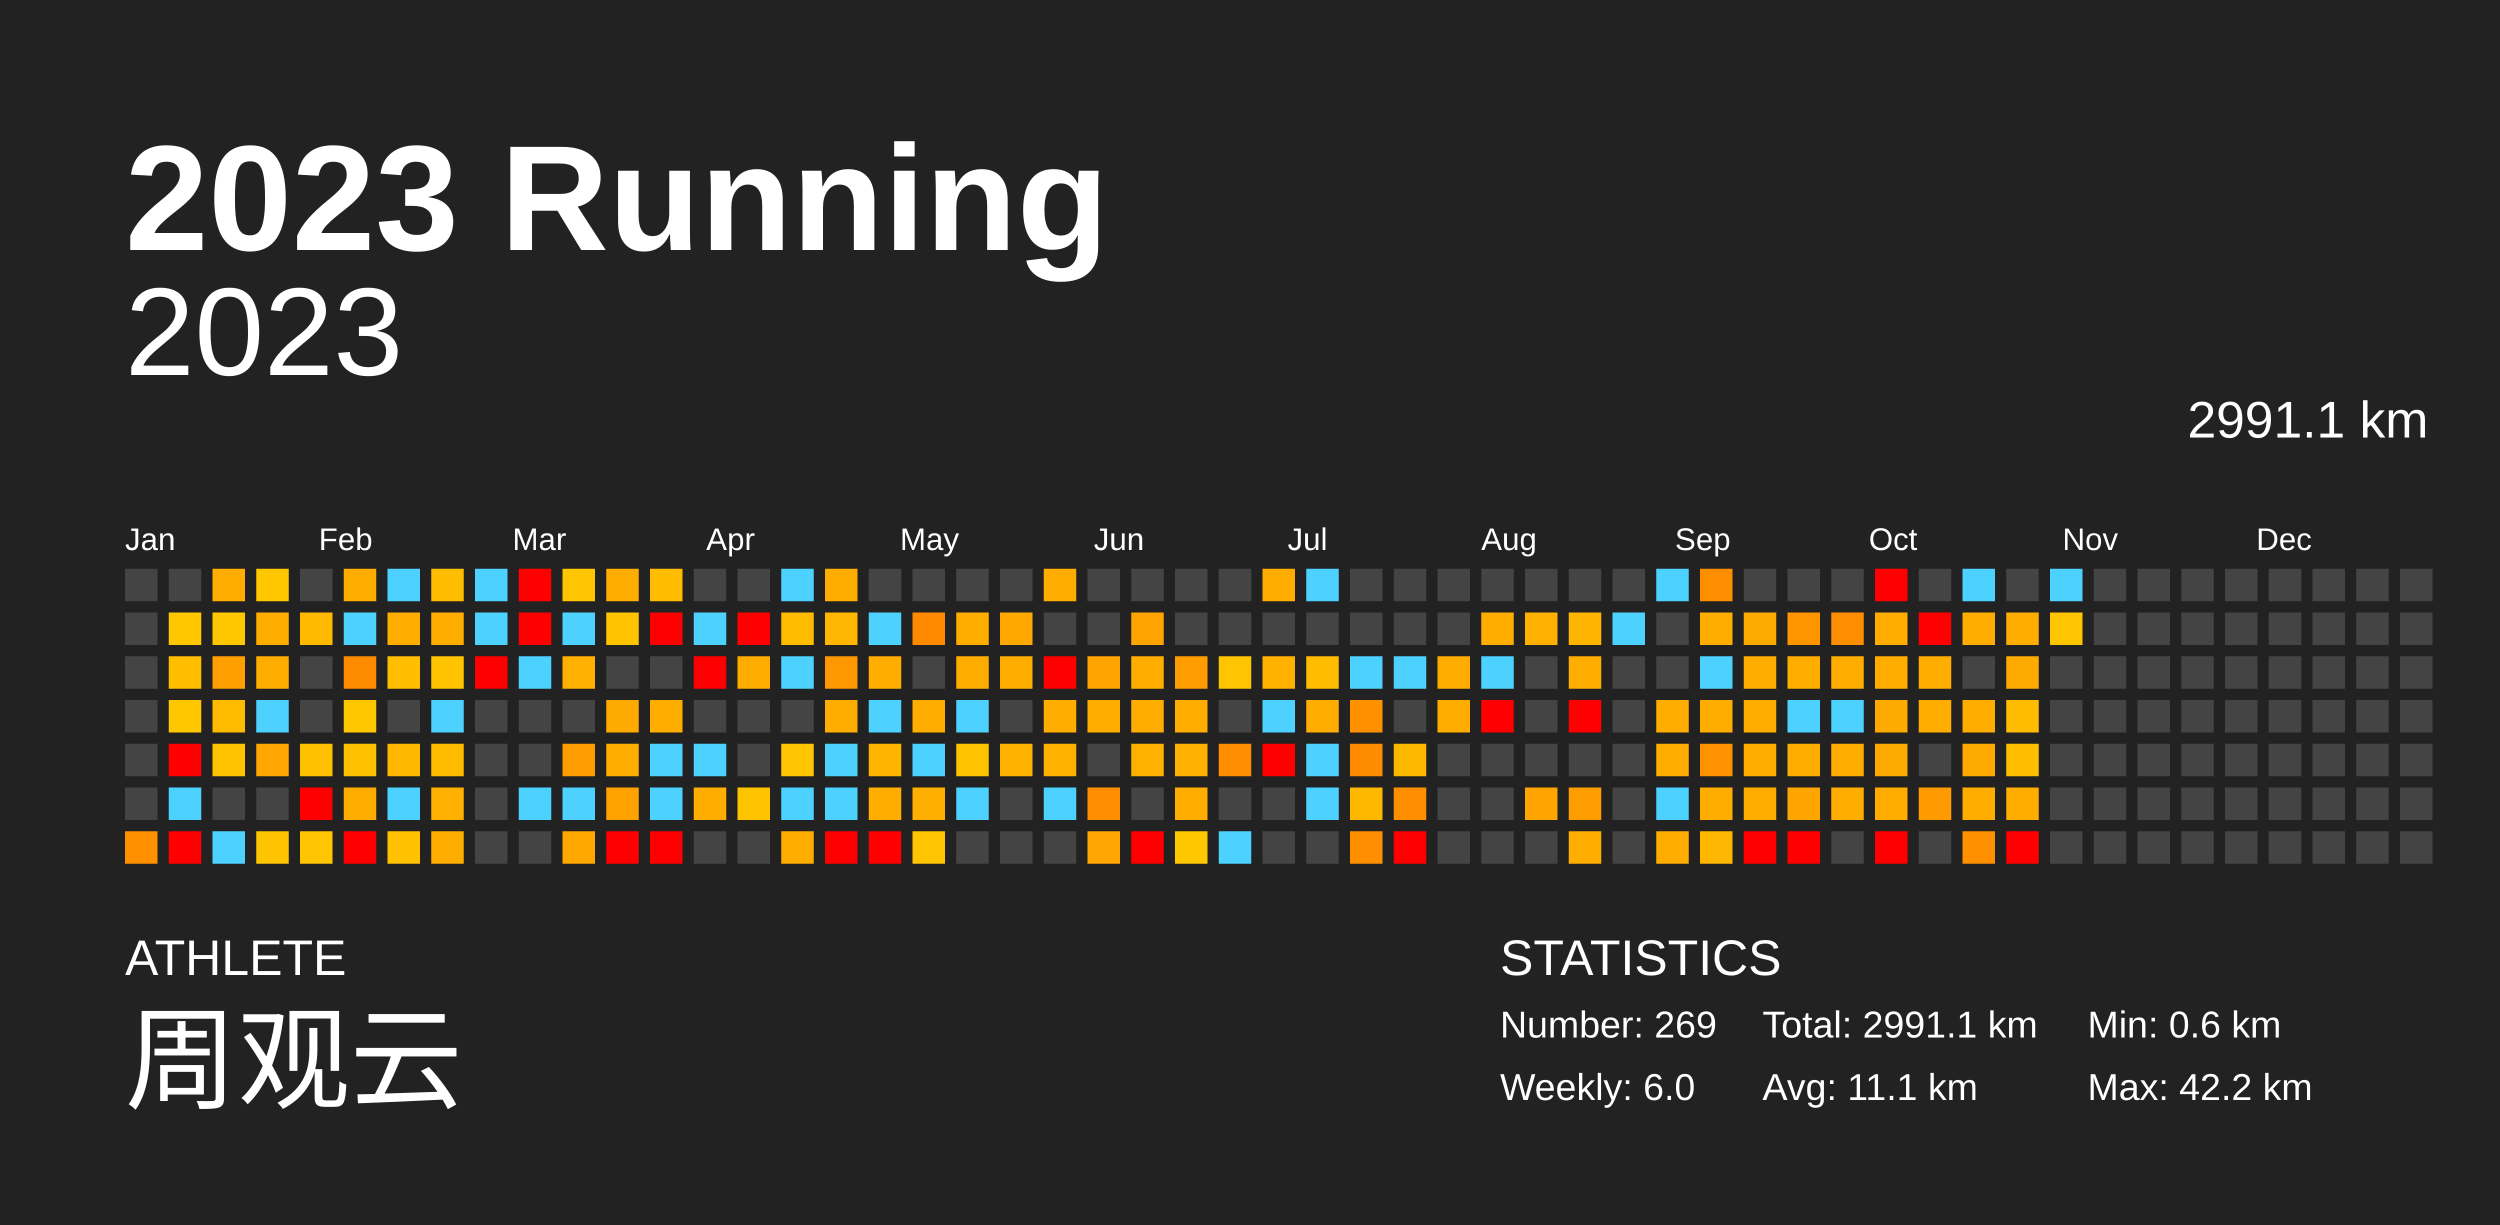
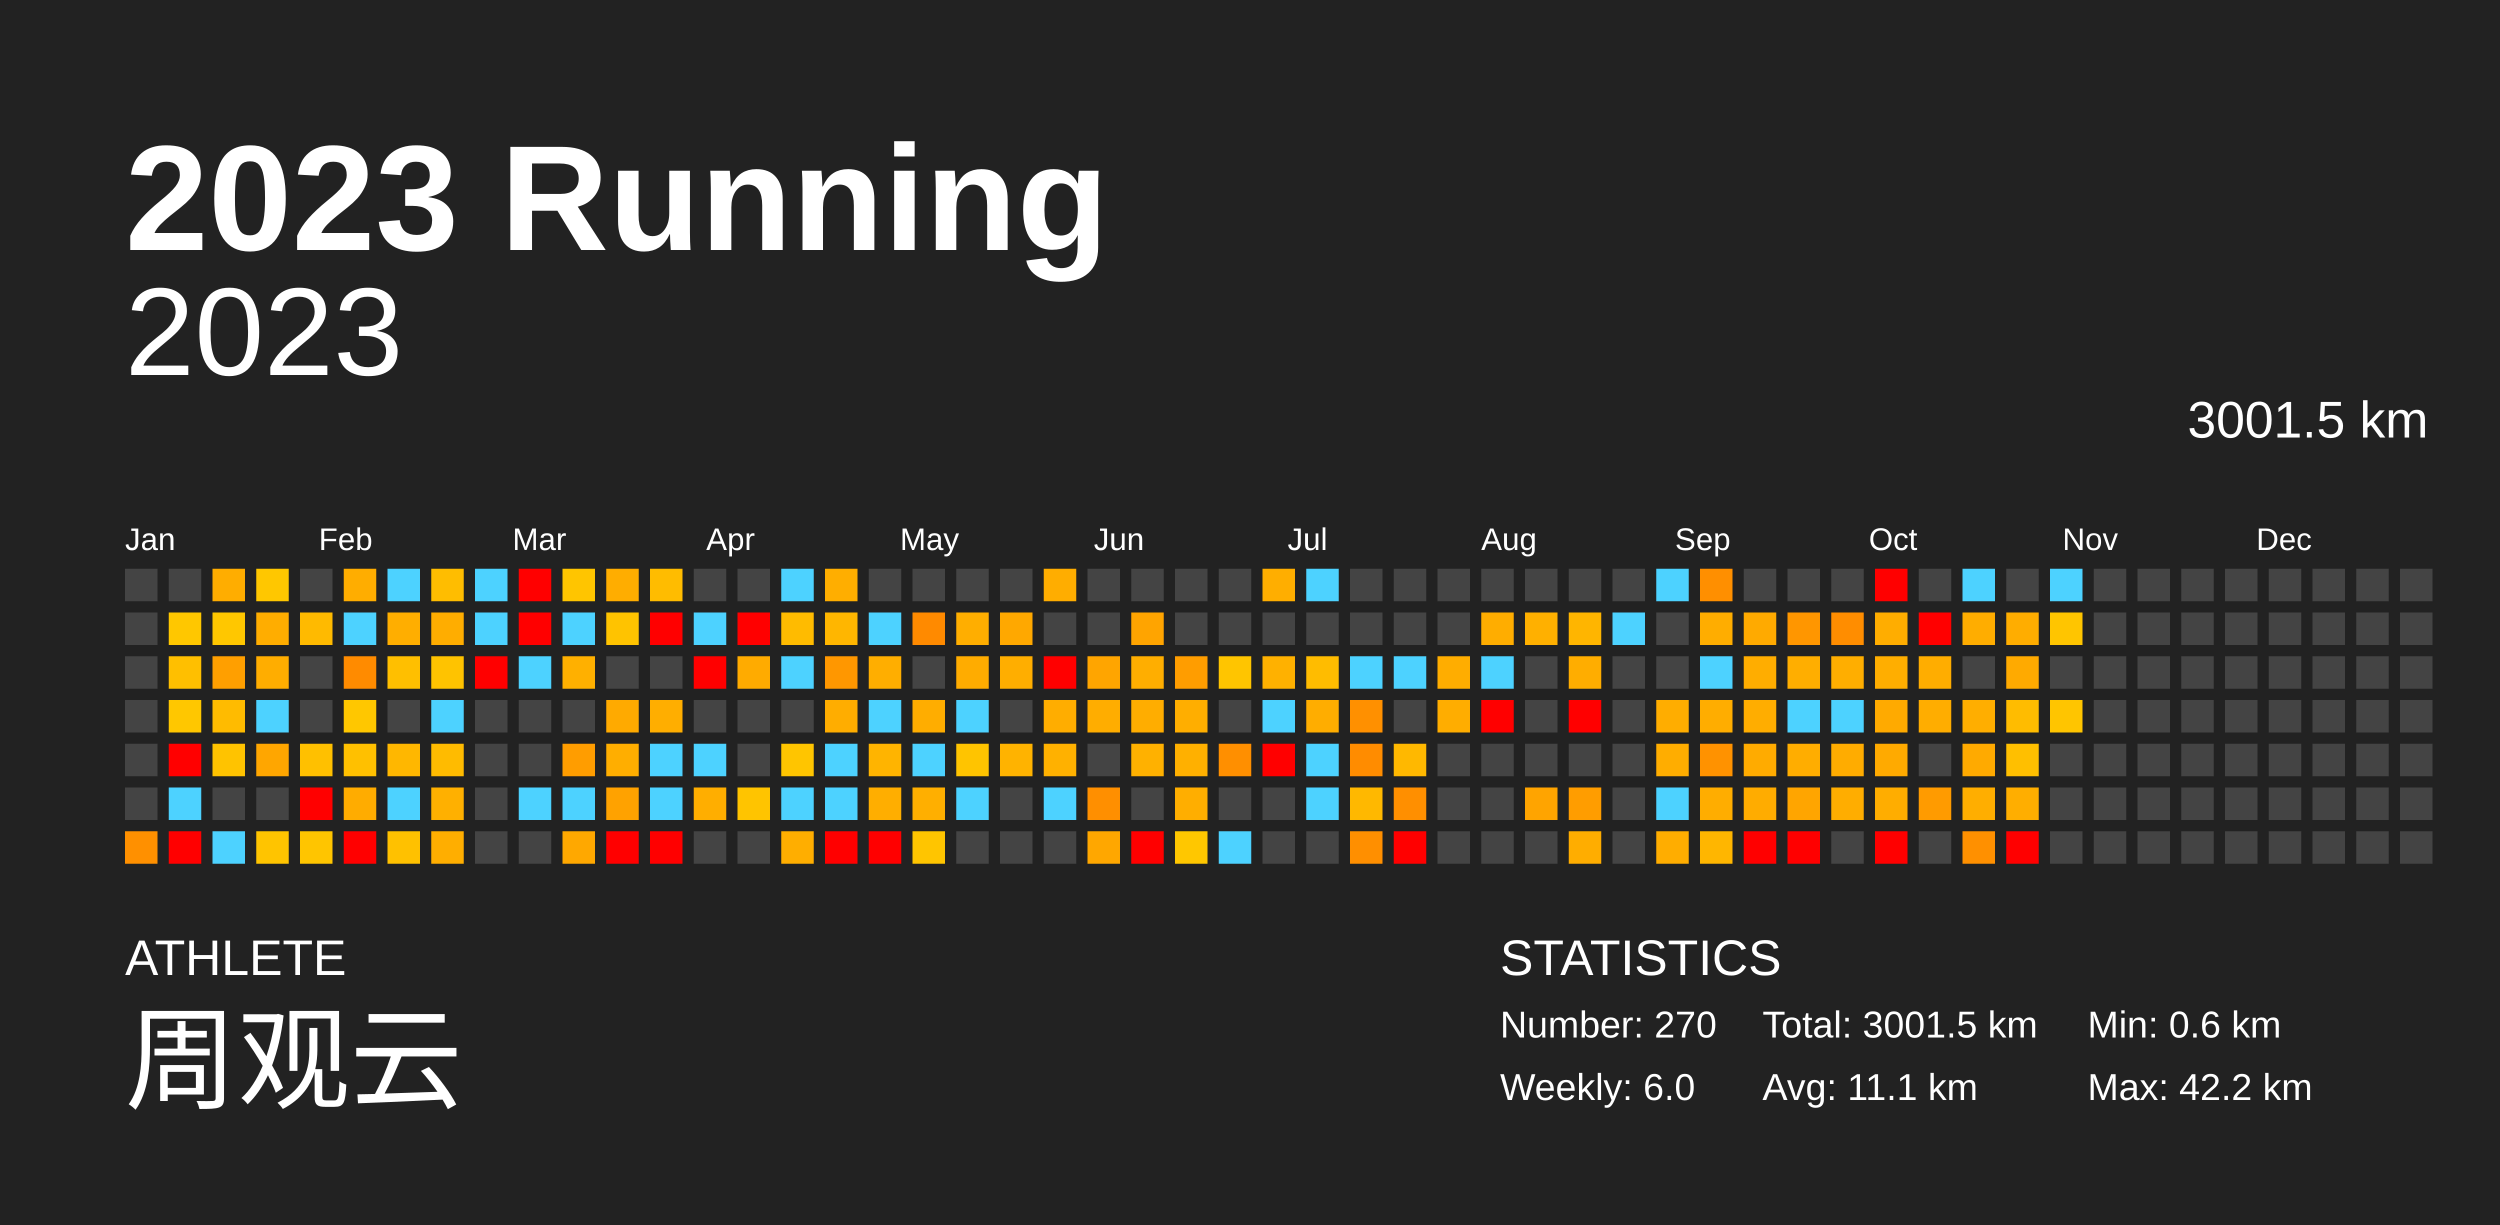
<svg xmlns="http://www.w3.org/2000/svg" baseProfile="full" height="98mm" version="1.1" viewBox="0,0,200,98" width="200mm">
  <defs />
  <rect fill="#222222" height="98" width="200" x="0" y="0" />
  <text fill="#FFFFFF" style="font-size:12px; font-family:Arial; font-weight:bold;" x="10" y="20">2023 Running</text>
  <text fill="#FFFFFF" style="font-size:4px; font-family:Arial" x="10" y="78">ATHLETE</text>
  <text fill="#FFFFFF" style="font-size:9px; font-family:Arial" x="10" y="88">周观云</text>
  <text fill="#FFFFFF" style="font-size:4px; font-family:Arial" x="120" y="78">STATISTICS</text>
-   <text fill="#FFFFFF" style="font-size:3px; font-family:Arial" x="120" y="83">Number: 269</text>
+   <text fill="#FFFFFF" style="font-size:3px; font-family:Arial" x="120" y="83">Number: 270</text>
  <text fill="#FFFFFF" style="font-size:3px; font-family:Arial" x="120" y="88">Weekly: 6.0</text>
-   <text fill="#FFFFFF" style="font-size:3px; font-family:Arial" x="141" y="83">Total: 2991.1 km</text>
+   <text fill="#FFFFFF" style="font-size:3px; font-family:Arial" x="141" y="83">Total: 3001.5 km</text>
  <text fill="#FFFFFF" style="font-size:3px; font-family:Arial" x="141" y="88">Avg: 11.1 km</text>
  <text fill="#FFFFFF" style="font-size:3px; font-family:Arial" x="167" y="83">Min: 0.6 km</text>
  <text fill="#FFFFFF" style="font-size:3px; font-family:Arial" x="167" y="88">Max: 42.2 km</text>
  <text alignment-baseline="hanging" fill="#FFFFFF" style="font-size:10.0px; font-family:Arial;" x="10" y="30">2023</text>
-   <text alignment-baseline="hanging" fill="#FFFFFF" style="font-size:4.125px; font-family:Arial;" x="175" y="35">2991.1 km</text>
+   <text alignment-baseline="hanging" fill="#FFFFFF" style="font-size:4.125px; font-family:Arial;" x="175" y="35">3001.5 km</text>
  <text fill="#FFFFFF" style="font-size:2.5px; font-family:Arial" x="10.0" y="44">Jan</text>
  <text fill="#FFFFFF" style="font-size:2.5px; font-family:Arial" x="25.5" y="44">Feb</text>
  <text fill="#FFFFFF" style="font-size:2.5px; font-family:Arial" x="41.0" y="44">Mar</text>
  <text fill="#FFFFFF" style="font-size:2.5px; font-family:Arial" x="56.5" y="44">Apr</text>
  <text fill="#FFFFFF" style="font-size:2.5px; font-family:Arial" x="72.0" y="44">May</text>
  <text fill="#FFFFFF" style="font-size:2.5px; font-family:Arial" x="87.5" y="44">Jun</text>
  <text fill="#FFFFFF" style="font-size:2.5px; font-family:Arial" x="103.0" y="44">Jul</text>
  <text fill="#FFFFFF" style="font-size:2.5px; font-family:Arial" x="118.5" y="44">Aug</text>
  <text fill="#FFFFFF" style="font-size:2.5px; font-family:Arial" x="134.0" y="44">Sep</text>
  <text fill="#FFFFFF" style="font-size:2.5px; font-family:Arial" x="149.5" y="44">Oct</text>
  <text fill="#FFFFFF" style="font-size:2.5px; font-family:Arial" x="165.0" y="44">Nov</text>
  <text fill="#FFFFFF" style="font-size:2.5px; font-family:Arial" x="180.5" y="44">Dec</text>
  <rect fill="#444444" height="2.6" width="2.6" x="10.0" y="45.5" />
  <rect fill="#444444" height="2.6" width="2.6" x="10.0" y="49.0" />
  <rect fill="#444444" height="2.6" width="2.6" x="10.0" y="52.5" />
  <rect fill="#444444" height="2.6" width="2.6" x="10.0" y="56.0" />
  <rect fill="#444444" height="2.6" width="2.6" x="10.0" y="59.5" />
  <rect fill="#444444" height="2.6" width="2.6" x="10.0" y="63.0" />
  <rect fill="#ff9000" height="2.6" width="2.6" x="10.0" y="66.5" />
  <rect fill="#444444" height="2.6" width="2.6" x="13.5" y="45.5" />
  <rect fill="#ffc700" height="2.6" width="2.6" x="13.5" y="49.0" />
  <rect fill="#ffbf00" height="2.6" width="2.6" x="13.5" y="52.5" />
  <rect fill="#ffc700" height="2.6" width="2.6" x="13.5" y="56.0" />
  <rect fill="red" height="2.6" width="2.6" x="13.5" y="59.5" />
  <rect fill="#4dd2ff" height="2.6" width="2.6" x="13.5" y="63.0" />
  <rect fill="red" height="2.6" width="2.6" x="13.5" y="66.5" />
  <rect fill="#ffad00" height="2.6" width="2.6" x="17.0" y="45.5" />
  <rect fill="#ffc700" height="2.6" width="2.6" x="17.0" y="49.0" />
  <rect fill="#ff9f00" height="2.6" width="2.6" x="17.0" y="52.5" />
  <rect fill="#ffbb00" height="2.6" width="2.6" x="17.0" y="56.0" />
  <rect fill="#ffc300" height="2.6" width="2.6" x="17.0" y="59.5" />
  <rect fill="#444444" height="2.6" width="2.6" x="17.0" y="63.0" />
  <rect fill="#4dd2ff" height="2.6" width="2.6" x="17.0" y="66.5" />
  <rect fill="#ffc700" height="2.6" width="2.6" x="20.5" y="45.5" />
  <rect fill="#ffad00" height="2.6" width="2.6" x="20.5" y="49.0" />
  <rect fill="#ffad00" height="2.6" width="2.6" x="20.5" y="52.5" />
  <rect fill="#4dd2ff" height="2.6" width="2.6" x="20.5" y="56.0" />
  <rect fill="#ffa600" height="2.6" width="2.6" x="20.5" y="59.5" />
  <rect fill="#444444" height="2.6" width="2.6" x="20.5" y="63.0" />
  <rect fill="#ffc400" height="2.6" width="2.6" x="20.5" y="66.5" />
  <rect fill="#444444" height="2.6" width="2.6" x="24.0" y="45.5" />
  <rect fill="#ffba00" height="2.6" width="2.6" x="24.0" y="49.0" />
  <rect fill="#444444" height="2.6" width="2.6" x="24.0" y="52.5" />
  <rect fill="#444444" height="2.6" width="2.6" x="24.0" y="56.0" />
  <rect fill="#ffc000" height="2.6" width="2.6" x="24.0" y="59.5" />
  <rect fill="red" height="2.6" width="2.6" x="24.0" y="63.0" />
  <rect fill="#ffc500" height="2.6" width="2.6" x="24.0" y="66.5" />
  <rect fill="#ffad00" height="2.6" width="2.6" x="27.5" y="45.5" />
  <rect fill="#4dd2ff" height="2.6" width="2.6" x="27.5" y="49.0" />
  <rect fill="#ff8b00" height="2.6" width="2.6" x="27.5" y="52.5" />
  <rect fill="#ffc700" height="2.6" width="2.6" x="27.5" y="56.0" />
  <rect fill="#ffc000" height="2.6" width="2.6" x="27.5" y="59.5" />
  <rect fill="#ffac00" height="2.6" width="2.6" x="27.5" y="63.0" />
  <rect fill="red" height="2.6" width="2.6" x="27.5" y="66.5" />
  <rect fill="#4dd2ff" height="2.6" width="2.6" x="31.0" y="45.5" />
  <rect fill="#ffae00" height="2.6" width="2.6" x="31.0" y="49.0" />
  <rect fill="#ffbf00" height="2.6" width="2.6" x="31.0" y="52.5" />
  <rect fill="#444444" height="2.6" width="2.6" x="31.0" y="56.0" />
  <rect fill="#ffb700" height="2.6" width="2.6" x="31.0" y="59.5" />
  <rect fill="#4dd2ff" height="2.6" width="2.6" x="31.0" y="63.0" />
  <rect fill="#ffc100" height="2.6" width="2.6" x="31.0" y="66.5" />
  <rect fill="#ffbd00" height="2.6" width="2.6" x="34.5" y="45.5" />
  <rect fill="#ffad00" height="2.6" width="2.6" x="34.5" y="49.0" />
  <rect fill="#ffc300" height="2.6" width="2.6" x="34.5" y="52.5" />
  <rect fill="#4dd2ff" height="2.6" width="2.6" x="34.5" y="56.0" />
  <rect fill="#ffbb00" height="2.6" width="2.6" x="34.5" y="59.5" />
  <rect fill="#ffb000" height="2.6" width="2.6" x="34.5" y="63.0" />
  <rect fill="#ffae00" height="2.6" width="2.6" x="34.5" y="66.5" />
  <rect fill="#4dd2ff" height="2.6" width="2.6" x="38.0" y="45.5" />
  <rect fill="#4dd2ff" height="2.6" width="2.6" x="38.0" y="49.0" />
  <rect fill="red" height="2.6" width="2.6" x="38.0" y="52.5" />
  <rect fill="#444444" height="2.6" width="2.6" x="38.0" y="56.0" />
  <rect fill="#444444" height="2.6" width="2.6" x="38.0" y="59.5" />
  <rect fill="#444444" height="2.6" width="2.6" x="38.0" y="63.0" />
  <rect fill="#444444" height="2.6" width="2.6" x="38.0" y="66.5" />
  <rect fill="red" height="2.6" width="2.6" x="41.5" y="45.5" />
  <rect fill="red" height="2.6" width="2.6" x="41.5" y="49.0" />
  <rect fill="#4dd2ff" height="2.6" width="2.6" x="41.5" y="52.5" />
  <rect fill="#444444" height="2.6" width="2.6" x="41.5" y="56.0" />
  <rect fill="#444444" height="2.6" width="2.6" x="41.5" y="59.5" />
  <rect fill="#4dd2ff" height="2.6" width="2.6" x="41.5" y="63.0" />
  <rect fill="#444444" height="2.6" width="2.6" x="41.5" y="66.5" />
  <rect fill="#ffc500" height="2.6" width="2.6" x="45.0" y="45.5" />
  <rect fill="#4dd2ff" height="2.6" width="2.6" x="45.0" y="49.0" />
  <rect fill="#ffb000" height="2.6" width="2.6" x="45.0" y="52.5" />
  <rect fill="#444444" height="2.6" width="2.6" x="45.0" y="56.0" />
  <rect fill="#ff9d00" height="2.6" width="2.6" x="45.0" y="59.5" />
  <rect fill="#4dd2ff" height="2.6" width="2.6" x="45.0" y="63.0" />
  <rect fill="#ffa800" height="2.6" width="2.6" x="45.0" y="66.5" />
  <rect fill="#ffad00" height="2.6" width="2.6" x="48.5" y="45.5" />
  <rect fill="#ffc300" height="2.6" width="2.6" x="48.5" y="49.0" />
  <rect fill="#444444" height="2.6" width="2.6" x="48.5" y="52.5" />
  <rect fill="#ffaa00" height="2.6" width="2.6" x="48.5" y="56.0" />
  <rect fill="#ffae00" height="2.6" width="2.6" x="48.5" y="59.5" />
  <rect fill="#ffa200" height="2.6" width="2.6" x="48.5" y="63.0" />
  <rect fill="red" height="2.6" width="2.6" x="48.5" y="66.5" />
  <rect fill="#ffbc00" height="2.6" width="2.6" x="52.0" y="45.5" />
  <rect fill="red" height="2.6" width="2.6" x="52.0" y="49.0" />
  <rect fill="#444444" height="2.6" width="2.6" x="52.0" y="52.5" />
  <rect fill="#ffae00" height="2.6" width="2.6" x="52.0" y="56.0" />
  <rect fill="#4dd2ff" height="2.6" width="2.6" x="52.0" y="59.5" />
  <rect fill="#4dd2ff" height="2.6" width="2.6" x="52.0" y="63.0" />
  <rect fill="red" height="2.6" width="2.6" x="52.0" y="66.5" />
  <rect fill="#444444" height="2.6" width="2.6" x="55.5" y="45.5" />
  <rect fill="#4dd2ff" height="2.6" width="2.6" x="55.5" y="49.0" />
  <rect fill="red" height="2.6" width="2.6" x="55.5" y="52.5" />
  <rect fill="#444444" height="2.6" width="2.6" x="55.5" y="56.0" />
  <rect fill="#4dd2ff" height="2.6" width="2.6" x="55.5" y="59.5" />
  <rect fill="#ffae00" height="2.6" width="2.6" x="55.5" y="63.0" />
  <rect fill="#444444" height="2.6" width="2.6" x="55.5" y="66.5" />
  <rect fill="#444444" height="2.6" width="2.6" x="59.0" y="45.5" />
  <rect fill="red" height="2.6" width="2.6" x="59.0" y="49.0" />
  <rect fill="#ffab00" height="2.6" width="2.6" x="59.0" y="52.5" />
  <rect fill="#444444" height="2.6" width="2.6" x="59.0" y="56.0" />
  <rect fill="#444444" height="2.6" width="2.6" x="59.0" y="59.5" />
  <rect fill="#ffc400" height="2.6" width="2.6" x="59.0" y="63.0" />
  <rect fill="#444444" height="2.6" width="2.6" x="59.0" y="66.5" />
  <rect fill="#4dd2ff" height="2.6" width="2.6" x="62.5" y="45.5" />
  <rect fill="#ffbb00" height="2.6" width="2.6" x="62.5" y="49.0" />
  <rect fill="#4dd2ff" height="2.6" width="2.6" x="62.5" y="52.5" />
  <rect fill="#444444" height="2.6" width="2.6" x="62.5" y="56.0" />
  <rect fill="#ffc500" height="2.6" width="2.6" x="62.5" y="59.5" />
  <rect fill="#4dd2ff" height="2.6" width="2.6" x="62.5" y="63.0" />
  <rect fill="#ffae00" height="2.6" width="2.6" x="62.5" y="66.5" />
  <rect fill="#ffae00" height="2.6" width="2.6" x="66.0" y="45.5" />
  <rect fill="#ffb600" height="2.6" width="2.6" x="66.0" y="49.0" />
  <rect fill="#ff9700" height="2.6" width="2.6" x="66.0" y="52.5" />
  <rect fill="#ffad00" height="2.6" width="2.6" x="66.0" y="56.0" />
  <rect fill="#4dd2ff" height="2.6" width="2.6" x="66.0" y="59.5" />
  <rect fill="#4dd2ff" height="2.6" width="2.6" x="66.0" y="63.0" />
  <rect fill="red" height="2.6" width="2.6" x="66.0" y="66.5" />
  <rect fill="#444444" height="2.6" width="2.6" x="69.5" y="45.5" />
  <rect fill="#4dd2ff" height="2.6" width="2.6" x="69.5" y="49.0" />
  <rect fill="#ffae00" height="2.6" width="2.6" x="69.5" y="52.5" />
  <rect fill="#4dd2ff" height="2.6" width="2.6" x="69.5" y="56.0" />
  <rect fill="#ffb400" height="2.6" width="2.6" x="69.5" y="59.5" />
  <rect fill="#ffae00" height="2.6" width="2.6" x="69.5" y="63.0" />
  <rect fill="red" height="2.6" width="2.6" x="69.5" y="66.5" />
  <rect fill="#444444" height="2.6" width="2.6" x="73.0" y="45.5" />
  <rect fill="#ff8a00" height="2.6" width="2.6" x="73.0" y="49.0" />
  <rect fill="#444444" height="2.6" width="2.6" x="73.0" y="52.5" />
  <rect fill="#ffad00" height="2.6" width="2.6" x="73.0" y="56.0" />
  <rect fill="#4dd2ff" height="2.6" width="2.6" x="73.0" y="59.5" />
  <rect fill="#ffaf00" height="2.6" width="2.6" x="73.0" y="63.0" />
  <rect fill="#ffc500" height="2.6" width="2.6" x="73.0" y="66.5" />
  <rect fill="#444444" height="2.6" width="2.6" x="76.5" y="45.5" />
  <rect fill="#ffae00" height="2.6" width="2.6" x="76.5" y="49.0" />
  <rect fill="#ffac00" height="2.6" width="2.6" x="76.5" y="52.5" />
  <rect fill="#4dd2ff" height="2.6" width="2.6" x="76.5" y="56.0" />
  <rect fill="#ffc400" height="2.6" width="2.6" x="76.5" y="59.5" />
  <rect fill="#4dd2ff" height="2.6" width="2.6" x="76.5" y="63.0" />
  <rect fill="#444444" height="2.6" width="2.6" x="76.5" y="66.5" />
  <rect fill="#444444" height="2.6" width="2.6" x="80.0" y="45.5" />
  <rect fill="#ffa800" height="2.6" width="2.6" x="80.0" y="49.0" />
  <rect fill="#ffae00" height="2.6" width="2.6" x="80.0" y="52.5" />
  <rect fill="#444444" height="2.6" width="2.6" x="80.0" y="56.0" />
  <rect fill="#ffb300" height="2.6" width="2.6" x="80.0" y="59.5" />
  <rect fill="#444444" height="2.6" width="2.6" x="80.0" y="63.0" />
  <rect fill="#444444" height="2.6" width="2.6" x="80.0" y="66.5" />
  <rect fill="#ffad00" height="2.6" width="2.6" x="83.5" y="45.5" />
  <rect fill="#444444" height="2.6" width="2.6" x="83.5" y="49.0" />
  <rect fill="red" height="2.6" width="2.6" x="83.5" y="52.5" />
  <rect fill="#ffad00" height="2.6" width="2.6" x="83.5" y="56.0" />
  <rect fill="#ffb100" height="2.6" width="2.6" x="83.5" y="59.5" />
  <rect fill="#4dd2ff" height="2.6" width="2.6" x="83.5" y="63.0" />
  <rect fill="#444444" height="2.6" width="2.6" x="83.5" y="66.5" />
  <rect fill="#444444" height="2.6" width="2.6" x="87.0" y="45.5" />
  <rect fill="#444444" height="2.6" width="2.6" x="87.0" y="49.0" />
  <rect fill="#ffa500" height="2.6" width="2.6" x="87.0" y="52.5" />
  <rect fill="#ffad00" height="2.6" width="2.6" x="87.0" y="56.0" />
  <rect fill="#444444" height="2.6" width="2.6" x="87.0" y="59.5" />
  <rect fill="#ff8f00" height="2.6" width="2.6" x="87.0" y="63.0" />
  <rect fill="#ffa700" height="2.6" width="2.6" x="87.0" y="66.5" />
  <rect fill="#444444" height="2.6" width="2.6" x="90.5" y="45.5" />
  <rect fill="#ffa400" height="2.6" width="2.6" x="90.5" y="49.0" />
  <rect fill="#ffae00" height="2.6" width="2.6" x="90.5" y="52.5" />
  <rect fill="#ffad00" height="2.6" width="2.6" x="90.5" y="56.0" />
  <rect fill="#ffb100" height="2.6" width="2.6" x="90.5" y="59.5" />
  <rect fill="#444444" height="2.6" width="2.6" x="90.5" y="63.0" />
  <rect fill="red" height="2.6" width="2.6" x="90.5" y="66.5" />
  <rect fill="#444444" height="2.6" width="2.6" x="94.0" y="45.5" />
  <rect fill="#444444" height="2.6" width="2.6" x="94.0" y="49.0" />
  <rect fill="#ff9d00" height="2.6" width="2.6" x="94.0" y="52.5" />
  <rect fill="#ffae00" height="2.6" width="2.6" x="94.0" y="56.0" />
  <rect fill="#ffb000" height="2.6" width="2.6" x="94.0" y="59.5" />
  <rect fill="#ffae00" height="2.6" width="2.6" x="94.0" y="63.0" />
  <rect fill="#ffc700" height="2.6" width="2.6" x="94.0" y="66.5" />
  <rect fill="#444444" height="2.6" width="2.6" x="97.5" y="45.5" />
  <rect fill="#444444" height="2.6" width="2.6" x="97.5" y="49.0" />
  <rect fill="#ffc500" height="2.6" width="2.6" x="97.5" y="52.5" />
  <rect fill="#444444" height="2.6" width="2.6" x="97.5" y="56.0" />
  <rect fill="#ff8f00" height="2.6" width="2.6" x="97.5" y="59.5" />
  <rect fill="#444444" height="2.6" width="2.6" x="97.5" y="63.0" />
  <rect fill="#4dd2ff" height="2.6" width="2.6" x="97.5" y="66.5" />
  <rect fill="#ffae00" height="2.6" width="2.6" x="101.0" y="45.5" />
  <rect fill="#444444" height="2.6" width="2.6" x="101.0" y="49.0" />
  <rect fill="#ffb100" height="2.6" width="2.6" x="101.0" y="52.5" />
  <rect fill="#4dd2ff" height="2.6" width="2.6" x="101.0" y="56.0" />
  <rect fill="red" height="2.6" width="2.6" x="101.0" y="59.5" />
  <rect fill="#444444" height="2.6" width="2.6" x="101.0" y="63.0" />
  <rect fill="#444444" height="2.6" width="2.6" x="101.0" y="66.5" />
  <rect fill="#4dd2ff" height="2.6" width="2.6" x="104.5" y="45.5" />
  <rect fill="#444444" height="2.6" width="2.6" x="104.5" y="49.0" />
  <rect fill="#ffbc00" height="2.6" width="2.6" x="104.5" y="52.5" />
  <rect fill="#ffad00" height="2.6" width="2.6" x="104.5" y="56.0" />
  <rect fill="#4dd2ff" height="2.6" width="2.6" x="104.5" y="59.5" />
  <rect fill="#4dd2ff" height="2.6" width="2.6" x="104.5" y="63.0" />
  <rect fill="#444444" height="2.6" width="2.6" x="104.5" y="66.5" />
  <rect fill="#444444" height="2.6" width="2.6" x="108.0" y="45.5" />
  <rect fill="#444444" height="2.6" width="2.6" x="108.0" y="49.0" />
  <rect fill="#4dd2ff" height="2.6" width="2.6" x="108.0" y="52.5" />
  <rect fill="#ff9000" height="2.6" width="2.6" x="108.0" y="56.0" />
  <rect fill="#ff8c00" height="2.6" width="2.6" x="108.0" y="59.5" />
  <rect fill="#ffb800" height="2.6" width="2.6" x="108.0" y="63.0" />
  <rect fill="#ff8f00" height="2.6" width="2.6" x="108.0" y="66.5" />
  <rect fill="#444444" height="2.6" width="2.6" x="111.5" y="45.5" />
  <rect fill="#444444" height="2.6" width="2.6" x="111.5" y="49.0" />
  <rect fill="#4dd2ff" height="2.6" width="2.6" x="111.5" y="52.5" />
  <rect fill="#444444" height="2.6" width="2.6" x="111.5" y="56.0" />
  <rect fill="#ffb800" height="2.6" width="2.6" x="111.5" y="59.5" />
  <rect fill="#ff8f00" height="2.6" width="2.6" x="111.5" y="63.0" />
  <rect fill="red" height="2.6" width="2.6" x="111.5" y="66.5" />
  <rect fill="#444444" height="2.6" width="2.6" x="115.0" y="45.5" />
  <rect fill="#444444" height="2.6" width="2.6" x="115.0" y="49.0" />
  <rect fill="#ffad00" height="2.6" width="2.6" x="115.0" y="52.5" />
  <rect fill="#ffad00" height="2.6" width="2.6" x="115.0" y="56.0" />
  <rect fill="#444444" height="2.6" width="2.6" x="115.0" y="59.5" />
  <rect fill="#444444" height="2.6" width="2.6" x="115.0" y="63.0" />
  <rect fill="#444444" height="2.6" width="2.6" x="115.0" y="66.5" />
  <rect fill="#444444" height="2.6" width="2.6" x="118.5" y="45.5" />
  <rect fill="#ffad00" height="2.6" width="2.6" x="118.5" y="49.0" />
  <rect fill="#4dd2ff" height="2.6" width="2.6" x="118.5" y="52.5" />
  <rect fill="red" height="2.6" width="2.6" x="118.5" y="56.0" />
  <rect fill="#444444" height="2.6" width="2.6" x="118.5" y="59.5" />
  <rect fill="#444444" height="2.6" width="2.6" x="118.5" y="63.0" />
  <rect fill="#444444" height="2.6" width="2.6" x="118.5" y="66.5" />
  <rect fill="#444444" height="2.6" width="2.6" x="122.0" y="45.5" />
  <rect fill="#ffb000" height="2.6" width="2.6" x="122.0" y="49.0" />
  <rect fill="#444444" height="2.6" width="2.6" x="122.0" y="52.5" />
  <rect fill="#444444" height="2.6" width="2.6" x="122.0" y="56.0" />
  <rect fill="#444444" height="2.6" width="2.6" x="122.0" y="59.5" />
  <rect fill="#ffa400" height="2.6" width="2.6" x="122.0" y="63.0" />
  <rect fill="#444444" height="2.6" width="2.6" x="122.0" y="66.5" />
  <rect fill="#444444" height="2.6" width="2.6" x="125.5" y="45.5" />
  <rect fill="#ffb500" height="2.6" width="2.6" x="125.5" y="49.0" />
  <rect fill="#ffad00" height="2.6" width="2.6" x="125.5" y="52.5" />
  <rect fill="red" height="2.6" width="2.6" x="125.5" y="56.0" />
  <rect fill="#444444" height="2.6" width="2.6" x="125.5" y="59.5" />
  <rect fill="#ff9d00" height="2.6" width="2.6" x="125.5" y="63.0" />
  <rect fill="#ffad00" height="2.6" width="2.6" x="125.5" y="66.5" />
  <rect fill="#444444" height="2.6" width="2.6" x="129.0" y="45.5" />
  <rect fill="#4dd2ff" height="2.6" width="2.6" x="129.0" y="49.0" />
  <rect fill="#444444" height="2.6" width="2.6" x="129.0" y="52.5" />
  <rect fill="#444444" height="2.6" width="2.6" x="129.0" y="56.0" />
  <rect fill="#444444" height="2.6" width="2.6" x="129.0" y="59.5" />
  <rect fill="#444444" height="2.6" width="2.6" x="129.0" y="63.0" />
  <rect fill="#444444" height="2.6" width="2.6" x="129.0" y="66.5" />
  <rect fill="#4dd2ff" height="2.6" width="2.6" x="132.5" y="45.5" />
  <rect fill="#444444" height="2.6" width="2.6" x="132.5" y="49.0" />
  <rect fill="#444444" height="2.6" width="2.6" x="132.5" y="52.5" />
  <rect fill="#ffad00" height="2.6" width="2.6" x="132.5" y="56.0" />
  <rect fill="#ffad00" height="2.6" width="2.6" x="132.5" y="59.5" />
  <rect fill="#4dd2ff" height="2.6" width="2.6" x="132.5" y="63.0" />
  <rect fill="#ffad00" height="2.6" width="2.6" x="132.5" y="66.5" />
  <rect fill="#ff8f00" height="2.6" width="2.6" x="136.0" y="45.5" />
  <rect fill="#ffad00" height="2.6" width="2.6" x="136.0" y="49.0" />
  <rect fill="#4dd2ff" height="2.6" width="2.6" x="136.0" y="52.5" />
  <rect fill="#ffad00" height="2.6" width="2.6" x="136.0" y="56.0" />
  <rect fill="#ff9200" height="2.6" width="2.6" x="136.0" y="59.5" />
  <rect fill="#ffad00" height="2.6" width="2.6" x="136.0" y="63.0" />
  <rect fill="#ffb600" height="2.6" width="2.6" x="136.0" y="66.5" />
  <rect fill="#444444" height="2.6" width="2.6" x="139.5" y="45.5" />
  <rect fill="#ffaa00" height="2.6" width="2.6" x="139.5" y="49.0" />
  <rect fill="#ffad00" height="2.6" width="2.6" x="139.5" y="52.5" />
  <rect fill="#ffad00" height="2.6" width="2.6" x="139.5" y="56.0" />
  <rect fill="#ffab00" height="2.6" width="2.6" x="139.5" y="59.5" />
  <rect fill="#ffac00" height="2.6" width="2.6" x="139.5" y="63.0" />
  <rect fill="red" height="2.6" width="2.6" x="139.5" y="66.5" />
  <rect fill="#444444" height="2.6" width="2.6" x="143.0" y="45.5" />
  <rect fill="#ff9600" height="2.6" width="2.6" x="143.0" y="49.0" />
  <rect fill="#ffae00" height="2.6" width="2.6" x="143.0" y="52.5" />
  <rect fill="#4dd2ff" height="2.6" width="2.6" x="143.0" y="56.0" />
  <rect fill="#ffad00" height="2.6" width="2.6" x="143.0" y="59.5" />
  <rect fill="#ffa500" height="2.6" width="2.6" x="143.0" y="63.0" />
  <rect fill="red" height="2.6" width="2.6" x="143.0" y="66.5" />
  <rect fill="#444444" height="2.6" width="2.6" x="146.5" y="45.5" />
  <rect fill="#ff8d00" height="2.6" width="2.6" x="146.5" y="49.0" />
  <rect fill="#ffae00" height="2.6" width="2.6" x="146.5" y="52.5" />
  <rect fill="#4dd2ff" height="2.6" width="2.6" x="146.5" y="56.0" />
  <rect fill="#ffac00" height="2.6" width="2.6" x="146.5" y="59.5" />
  <rect fill="#ffad00" height="2.6" width="2.6" x="146.5" y="63.0" />
  <rect fill="#444444" height="2.6" width="2.6" x="146.5" y="66.5" />
  <rect fill="red" height="2.6" width="2.6" x="150.0" y="45.5" />
  <rect fill="#ffad00" height="2.6" width="2.6" x="150.0" y="49.0" />
  <rect fill="#ffae00" height="2.6" width="2.6" x="150.0" y="52.5" />
  <rect fill="#ffaa00" height="2.6" width="2.6" x="150.0" y="56.0" />
  <rect fill="#ffaa00" height="2.6" width="2.6" x="150.0" y="59.5" />
  <rect fill="#ffad00" height="2.6" width="2.6" x="150.0" y="63.0" />
  <rect fill="red" height="2.6" width="2.6" x="150.0" y="66.5" />
  <rect fill="#444444" height="2.6" width="2.6" x="153.5" y="45.5" />
  <rect fill="red" height="2.6" width="2.6" x="153.5" y="49.0" />
  <rect fill="#ffad00" height="2.6" width="2.6" x="153.5" y="52.5" />
  <rect fill="#ffad00" height="2.6" width="2.6" x="153.5" y="56.0" />
  <rect fill="#444444" height="2.6" width="2.6" x="153.5" y="59.5" />
  <rect fill="#ff9b00" height="2.6" width="2.6" x="153.5" y="63.0" />
  <rect fill="#444444" height="2.6" width="2.6" x="153.5" y="66.5" />
  <rect fill="#4dd2ff" height="2.6" width="2.6" x="157.0" y="45.5" />
  <rect fill="#ffad00" height="2.6" width="2.6" x="157.0" y="49.0" />
  <rect fill="#444444" height="2.6" width="2.6" x="157.0" y="52.5" />
  <rect fill="#ffae00" height="2.6" width="2.6" x="157.0" y="56.0" />
  <rect fill="#ffaa00" height="2.6" width="2.6" x="157.0" y="59.5" />
  <rect fill="#ffae00" height="2.6" width="2.6" x="157.0" y="63.0" />
  <rect fill="#ff9000" height="2.6" width="2.6" x="157.0" y="66.5" />
  <rect fill="#444444" height="2.6" width="2.6" x="160.5" y="45.5" />
  <rect fill="#ffad00" height="2.6" width="2.6" x="160.5" y="49.0" />
  <rect fill="#ffaa00" height="2.6" width="2.6" x="160.5" y="52.5" />
  <rect fill="#ffbc00" height="2.6" width="2.6" x="160.5" y="56.0" />
  <rect fill="#ffbf00" height="2.6" width="2.6" x="160.5" y="59.5" />
  <rect fill="#ffae00" height="2.6" width="2.6" x="160.5" y="63.0" />
  <rect fill="red" height="2.6" width="2.6" x="160.5" y="66.5" />
  <rect fill="#4dd2ff" height="2.6" width="2.6" x="164.0" y="45.5" />
  <rect fill="#ffc500" height="2.6" width="2.6" x="164.0" y="49.0" />
  <rect fill="#444444" height="2.6" width="2.6" x="164.0" y="52.5" />
-   <rect fill="#444444" height="2.6" width="2.6" x="164.0" y="56.0" />
+   <rect fill="#ffc500" height="2.6" width="2.6" x="164.0" y="56.0" />
  <rect fill="#444444" height="2.6" width="2.6" x="164.0" y="59.5" />
  <rect fill="#444444" height="2.6" width="2.6" x="164.0" y="63.0" />
  <rect fill="#444444" height="2.6" width="2.6" x="164.0" y="66.5" />
  <rect fill="#444444" height="2.6" width="2.6" x="167.5" y="45.5" />
  <rect fill="#444444" height="2.6" width="2.6" x="167.5" y="49.0" />
  <rect fill="#444444" height="2.6" width="2.6" x="167.5" y="52.5" />
  <rect fill="#444444" height="2.6" width="2.6" x="167.5" y="56.0" />
  <rect fill="#444444" height="2.6" width="2.6" x="167.5" y="59.5" />
  <rect fill="#444444" height="2.6" width="2.6" x="167.5" y="63.0" />
  <rect fill="#444444" height="2.6" width="2.6" x="167.5" y="66.5" />
  <rect fill="#444444" height="2.6" width="2.6" x="171.0" y="45.5" />
  <rect fill="#444444" height="2.6" width="2.6" x="171.0" y="49.0" />
  <rect fill="#444444" height="2.6" width="2.6" x="171.0" y="52.5" />
  <rect fill="#444444" height="2.6" width="2.6" x="171.0" y="56.0" />
  <rect fill="#444444" height="2.6" width="2.6" x="171.0" y="59.5" />
  <rect fill="#444444" height="2.6" width="2.6" x="171.0" y="63.0" />
  <rect fill="#444444" height="2.6" width="2.6" x="171.0" y="66.5" />
  <rect fill="#444444" height="2.6" width="2.6" x="174.5" y="45.5" />
  <rect fill="#444444" height="2.6" width="2.6" x="174.5" y="49.0" />
  <rect fill="#444444" height="2.6" width="2.6" x="174.5" y="52.5" />
  <rect fill="#444444" height="2.6" width="2.6" x="174.5" y="56.0" />
  <rect fill="#444444" height="2.6" width="2.6" x="174.5" y="59.5" />
  <rect fill="#444444" height="2.6" width="2.6" x="174.5" y="63.0" />
  <rect fill="#444444" height="2.6" width="2.6" x="174.5" y="66.5" />
  <rect fill="#444444" height="2.6" width="2.6" x="178.0" y="45.5" />
  <rect fill="#444444" height="2.6" width="2.6" x="178.0" y="49.0" />
  <rect fill="#444444" height="2.6" width="2.6" x="178.0" y="52.5" />
  <rect fill="#444444" height="2.6" width="2.6" x="178.0" y="56.0" />
  <rect fill="#444444" height="2.6" width="2.6" x="178.0" y="59.5" />
  <rect fill="#444444" height="2.6" width="2.6" x="178.0" y="63.0" />
  <rect fill="#444444" height="2.6" width="2.6" x="178.0" y="66.5" />
  <rect fill="#444444" height="2.6" width="2.6" x="181.5" y="45.5" />
  <rect fill="#444444" height="2.6" width="2.6" x="181.5" y="49.0" />
  <rect fill="#444444" height="2.6" width="2.6" x="181.5" y="52.5" />
  <rect fill="#444444" height="2.6" width="2.6" x="181.5" y="56.0" />
  <rect fill="#444444" height="2.6" width="2.6" x="181.5" y="59.5" />
  <rect fill="#444444" height="2.6" width="2.6" x="181.5" y="63.0" />
  <rect fill="#444444" height="2.6" width="2.6" x="181.5" y="66.5" />
  <rect fill="#444444" height="2.6" width="2.6" x="185.0" y="45.5" />
  <rect fill="#444444" height="2.6" width="2.6" x="185.0" y="49.0" />
  <rect fill="#444444" height="2.6" width="2.6" x="185.0" y="52.5" />
  <rect fill="#444444" height="2.6" width="2.6" x="185.0" y="56.0" />
  <rect fill="#444444" height="2.6" width="2.6" x="185.0" y="59.5" />
  <rect fill="#444444" height="2.6" width="2.6" x="185.0" y="63.0" />
  <rect fill="#444444" height="2.6" width="2.6" x="185.0" y="66.5" />
  <rect fill="#444444" height="2.6" width="2.6" x="188.5" y="45.5" />
  <rect fill="#444444" height="2.6" width="2.6" x="188.5" y="49.0" />
  <rect fill="#444444" height="2.6" width="2.6" x="188.5" y="52.5" />
  <rect fill="#444444" height="2.6" width="2.6" x="188.5" y="56.0" />
  <rect fill="#444444" height="2.6" width="2.6" x="188.5" y="59.5" />
  <rect fill="#444444" height="2.6" width="2.6" x="188.5" y="63.0" />
  <rect fill="#444444" height="2.6" width="2.6" x="188.5" y="66.5" />
  <rect fill="#444444" height="2.6" width="2.6" x="192.0" y="45.5" />
  <rect fill="#444444" height="2.6" width="2.6" x="192.0" y="49.0" />
  <rect fill="#444444" height="2.6" width="2.6" x="192.0" y="52.5" />
  <rect fill="#444444" height="2.6" width="2.6" x="192.0" y="56.0" />
  <rect fill="#444444" height="2.6" width="2.6" x="192.0" y="59.5" />
  <rect fill="#444444" height="2.6" width="2.6" x="192.0" y="63.0" />
  <rect fill="#444444" height="2.6" width="2.6" x="192.0" y="66.5" />
</svg>
